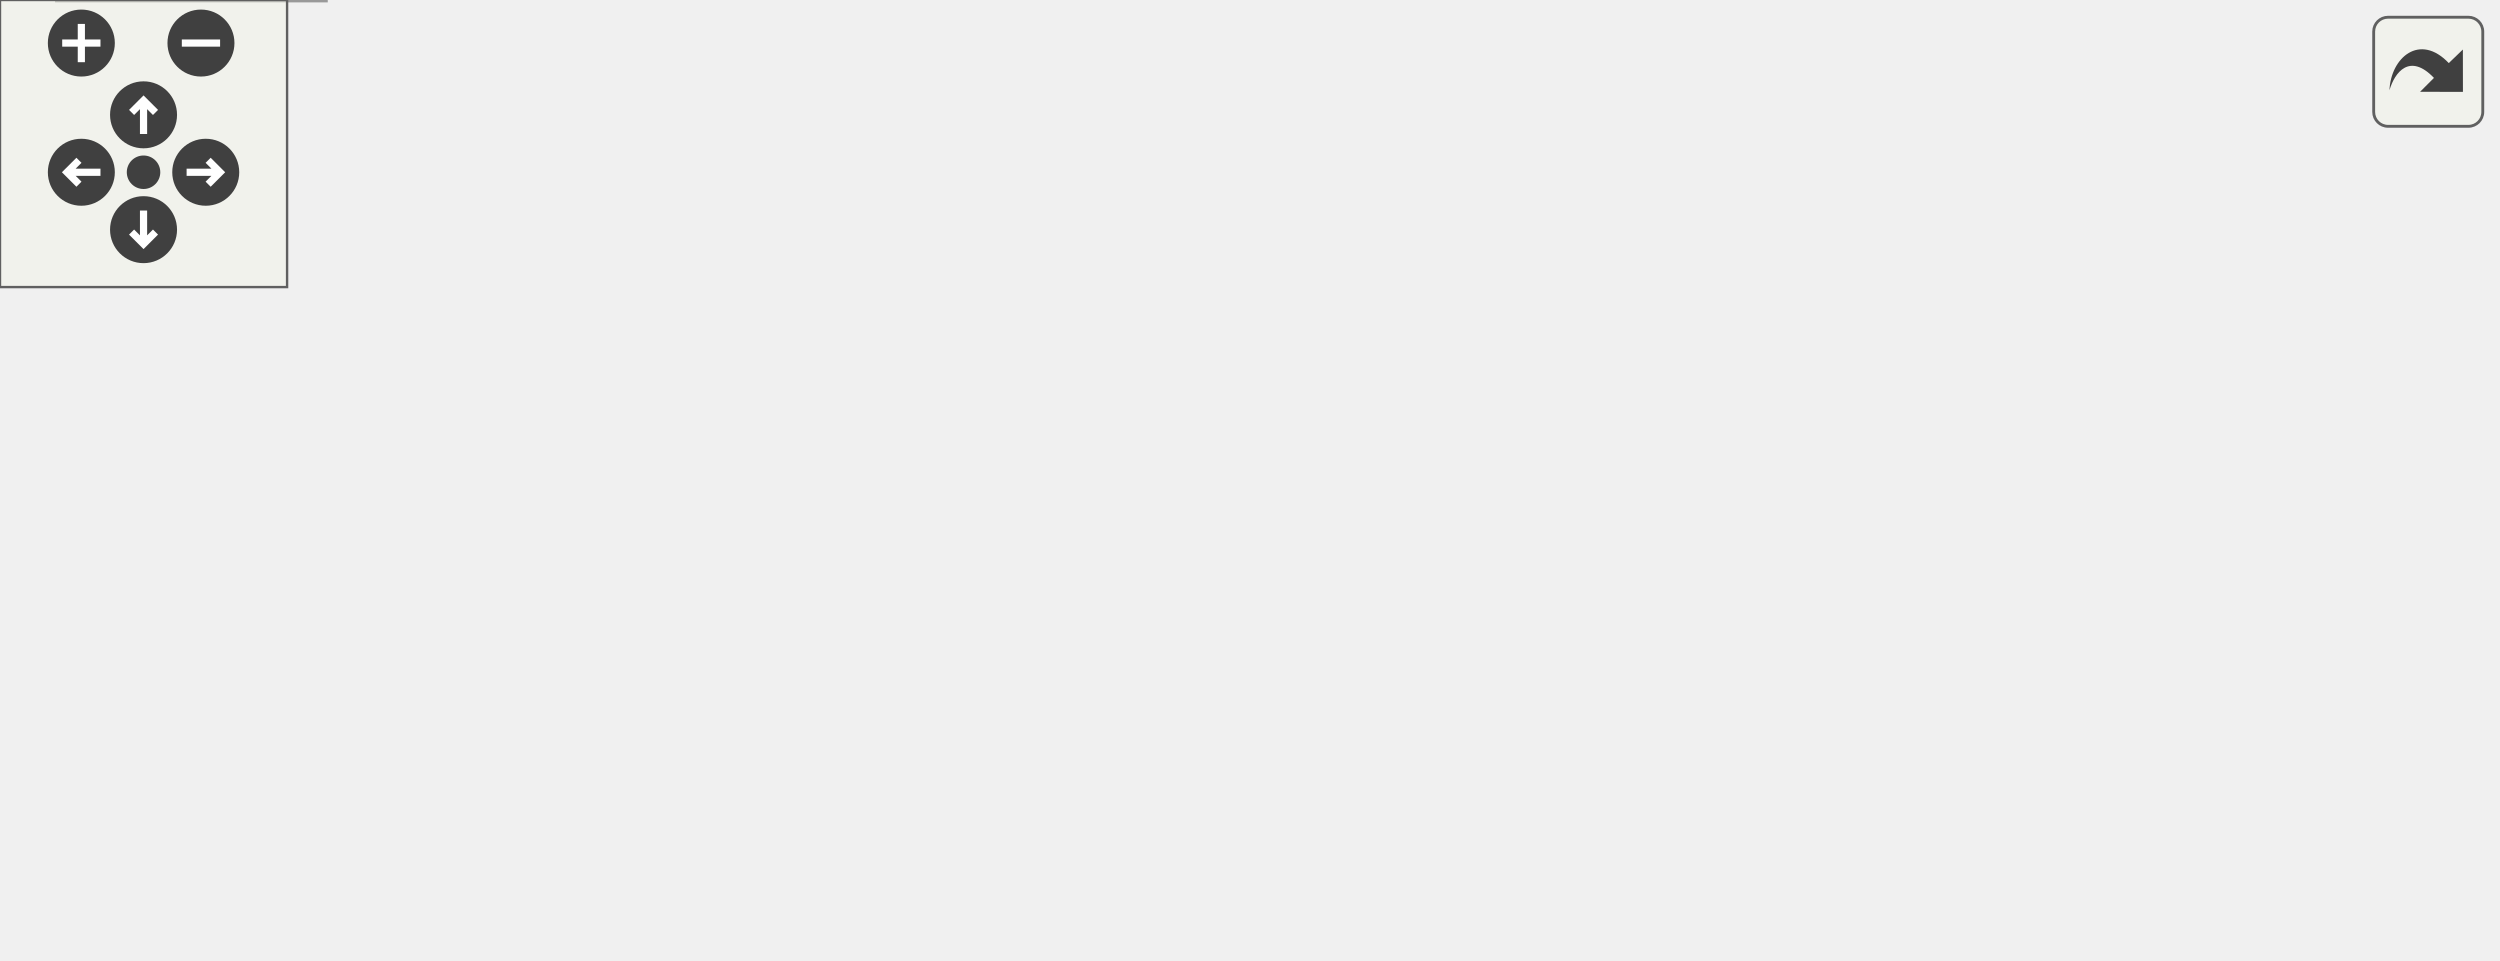
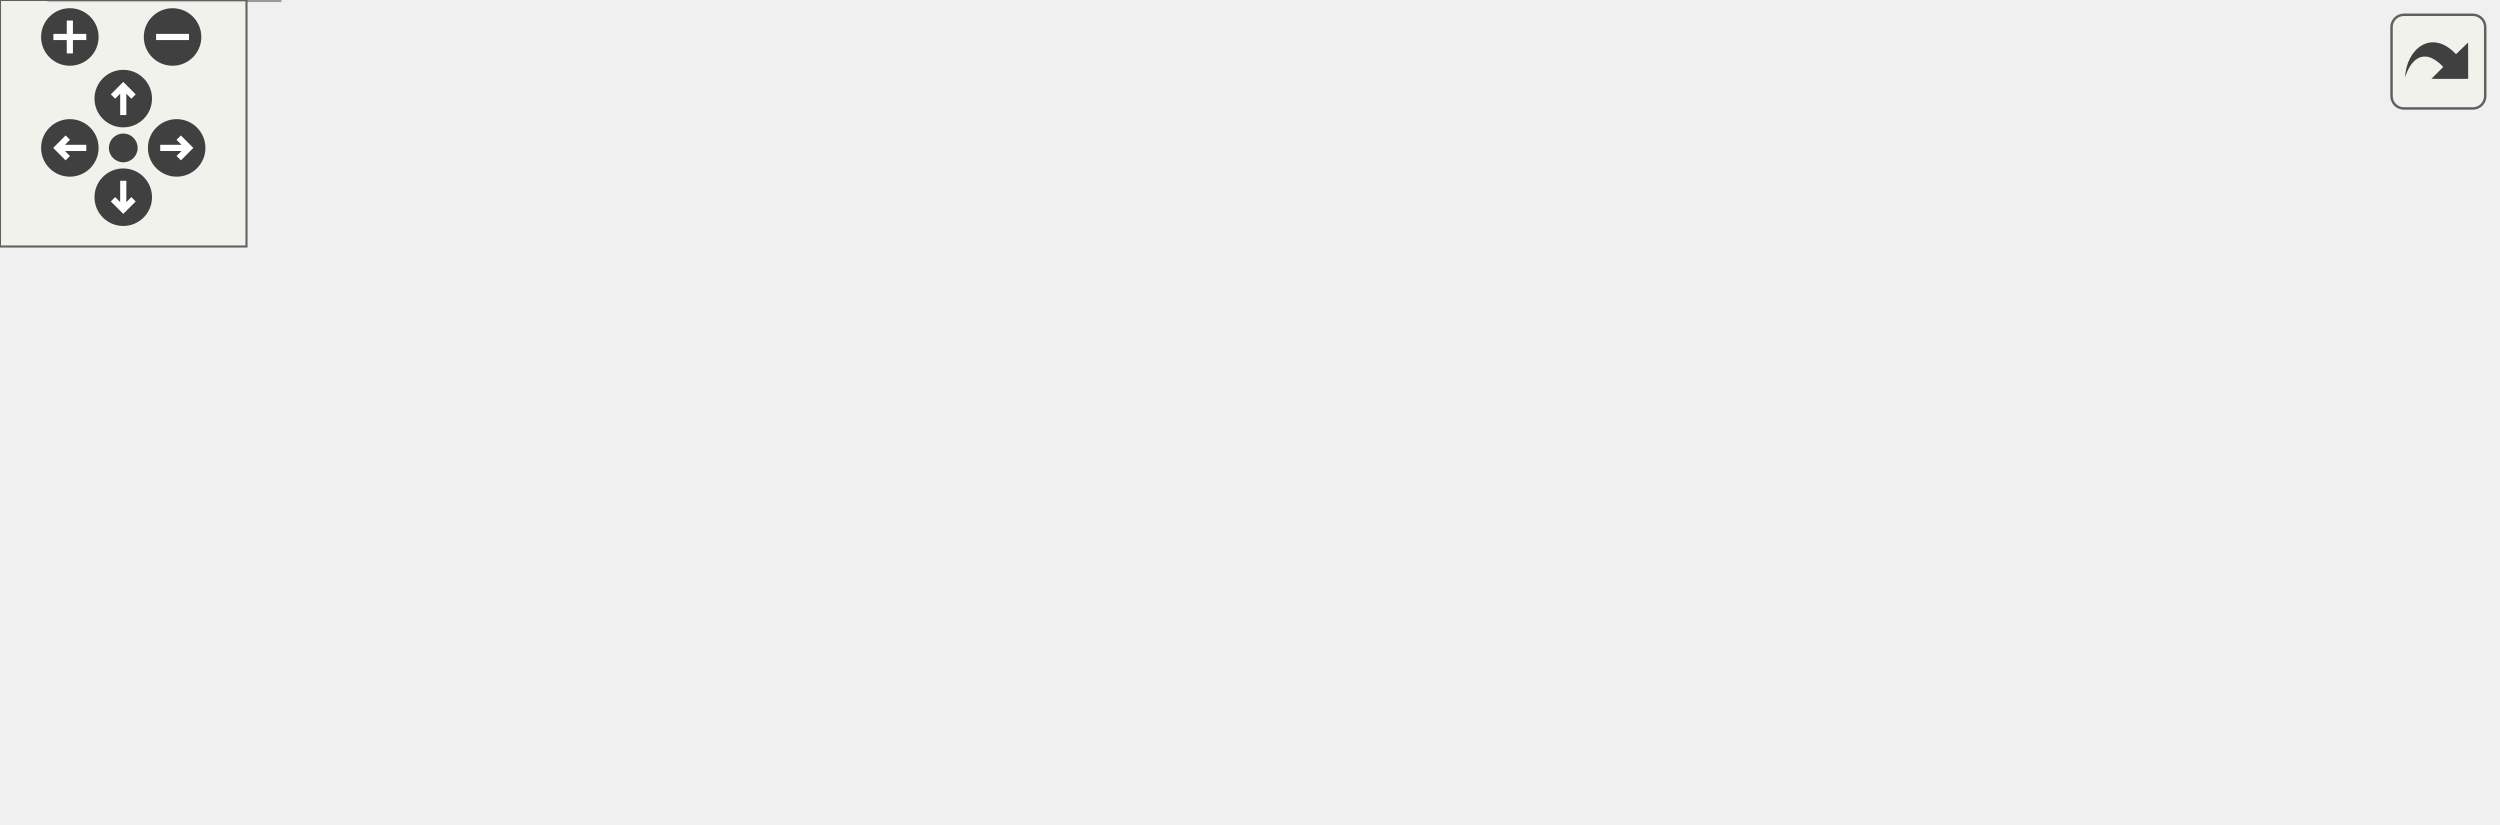
<svg xmlns="http://www.w3.org/2000/svg" xmlns:xlink="http://www.w3.org/1999/xlink" id="main" version="1.1" xml:space="preserve">
  <style type="text/css">
.edge:hover path { stroke: red; }
.edge:hover polygon { stroke: red; fill: red; }
</style>
  <defs>
    <circle id="rim" cx="0" cy="0" r="7" />
    <circle id="rim2" cx="0" cy="0" r="3.5" />
    <g id="zoomPlus">
      <use xlink:href="#rim" fill="#404040">
        <set attributeName="fill" to="#808080" begin="zoomplus.mouseover" end="zoomplus.mouseout" />
      </use>
      <path d="M-4,0h8M0,-4v8" fill="none" stroke="white" stroke-width="1.5" pointer-events="none" />
    </g>
    <g id="zoomMin">
      <use xlink:href="#rim" fill="#404040">
        <set attributeName="fill" to="#808080" begin="zoomminus.mouseover" end="zoomminus.mouseout" />
      </use>
      <path d="M-4,0h8" fill="none" stroke="white" stroke-width="1.5" pointer-events="none" />
    </g>
    <g id="dirArrow">
      <path fill="none" stroke="white" stroke-width="1.5" d="M0,-3.0v7 M-2.5,-0.5L0,-3.0L2.5,-0.5" />
    </g>
    <g id="resetDef">
      <use xlink:href="#rim2" fill="#404040">
        <set attributeName="fill" to="#808080" begin="reset.mouseover" end="reset.mouseout" />
      </use>
    </g>
  </defs>
  <svg id="graph" class="graph">
    <g id="viewport">
      <g id="node1" class="node">
        <g id="a_node1">
          <a xlink:title=" ">
-             <polygon fill="#999999" stroke="#666666" points="372.5,-140 247.5,-140 247.5,-110 372.5,-110 372.5,-140" />
-             <text text-anchor="start" x="255.5" y="-128" font-family="Helvetica,sans-Serif" font-size="10.00">src/test/Seamly2DTest</text>
-             <text text-anchor="middle" x="310" y="-117" font-family="Helvetica,sans-Serif" font-size="10.00">/tst_vposter.cpp</text>
+             <polygon fill="#999999" stroke="#666666" points="416.5,-140 291.5,-140 291.5,-110 416.5,-110 416.5,-140" />
+             <text text-anchor="start" x="299.5" y="-128" font-family="Helvetica,sans-Serif" font-size="10.00">src/test/Seamly2DTest</text>
+             <text text-anchor="middle" x="354" y="-117" font-family="Helvetica,sans-Serif" font-size="10.00">/tst_vposter.cpp</text>
          </a>
        </g>
      </g>
      <g id="node2" class="node">
        <g id="a_node2">
          <a xlink:href="../../d0/d7c/tst__vposter_8h.html" target="_top" xlink:title=" ">
            <polygon fill="white" stroke="#666666" points="80,-74 0,-74 0,-55 80,-55 80,-74" />
            <text text-anchor="middle" x="40" y="-62" font-family="Helvetica,sans-Serif" font-size="10.00">tst_vposter.h</text>
          </a>
        </g>
      </g>
      <g id="edge1" class="edge">
-         <path fill="none" stroke="#63b8ff" d="M247.38,-110.43C199.25,-100 133.7,-85.8 89.28,-76.18" />
-         <polygon fill="#63b8ff" stroke="#63b8ff" points="89.81,-72.71 79.3,-74.01 88.33,-79.55 89.81,-72.71" />
+         <path fill="none" stroke="#63b8ff" d="M291.21,-112.3C232.2,-101.31 145,-85.06 90.4,-74.89" />
+         <polygon fill="#63b8ff" stroke="#63b8ff" points="90.74,-71.39 80.26,-73 89.45,-78.27 90.74,-71.39" />
      </g>
      <g id="node4" class="node">
        <g id="a_node4">
          <a xlink:title=" ">
            <polygon fill="#e0e0e0" stroke="#999999" points="208,-74 98,-74 98,-55 208,-55 208,-74" />
            <text text-anchor="middle" x="153" y="-62" font-family="Helvetica,sans-Serif" font-size="10.00">../vlayout/vposter.h</text>
          </a>
        </g>
      </g>
      <g id="edge3" class="edge">
-         <path fill="none" stroke="#63b8ff" d="M272.39,-109.99C245.97,-100.14 210.96,-87.1 185.69,-77.68" />
-         <polygon fill="#63b8ff" stroke="#63b8ff" points="186.78,-74.35 176.19,-74.14 184.33,-80.91 186.78,-74.35" />
+         <path fill="none" stroke="#63b8ff" d="M305.86,-109.99C271.02,-99.85 224.53,-86.32 192.01,-76.85" />
+         <polygon fill="#63b8ff" stroke="#63b8ff" points="192.97,-73.49 182.39,-74.05 191.01,-80.21 192.97,-73.49" />
      </g>
      <g id="node5" class="node">
        <g id="a_node5">
          <a xlink:title=" ">
            <polygon fill="#e0e0e0" stroke="#999999" points="308,-74 226,-74 226,-55 308,-55 308,-74" />
            <text text-anchor="middle" x="267" y="-62" font-family="Helvetica,sans-Serif" font-size="10.00">../vmisc/def.h</text>
          </a>
        </g>
      </g>
      <g id="edge4" class="edge">
-         <path fill="none" stroke="#63b8ff" d="M299.59,-109.84C293.54,-101.61 285.88,-91.18 279.5,-82.51" />
-         <polygon fill="#63b8ff" stroke="#63b8ff" points="282.19,-80.25 273.44,-74.27 276.55,-84.4 282.19,-80.25" />
+         <path fill="none" stroke="#63b8ff" d="M332.94,-109.84C319.46,-100.77 302.01,-89.04 288.45,-79.92" />
+         <polygon fill="#63b8ff" stroke="#63b8ff" points="290.03,-76.77 279.78,-74.09 286.13,-82.58 290.03,-76.77" />
      </g>
      <g id="node6" class="node">
        <g id="a_node6">
          <a xlink:title=" ">
            <polygon fill="#e0e0e0" stroke="#999999" points="381.5,-74 326.5,-74 326.5,-55 381.5,-55 381.5,-74" />
            <text text-anchor="middle" x="354" y="-62" font-family="Helvetica,sans-Serif" font-size="10.00">QImage</text>
          </a>
        </g>
      </g>
      <g id="edge5" class="edge">
-         <path fill="none" stroke="#63b8ff" d="M320.65,-109.84C326.84,-101.61 334.69,-91.18 341.21,-82.51" />
-         <polygon fill="#63b8ff" stroke="#63b8ff" points="344.19,-84.36 347.41,-74.27 338.6,-80.15 344.19,-84.36" />
+         <path fill="none" stroke="#63b8ff" d="M354,-109.84C354,-102.21 354,-92.7 354,-84.45" />
+         <polygon fill="#63b8ff" stroke="#63b8ff" points="357.5,-84.27 354,-74.27 350.5,-84.27 357.5,-84.27" />
      </g>
      <g id="node7" class="node">
        <g id="a_node7">
          <a xlink:title=" ">
-             <polygon fill="#e0e0e0" stroke="#999999" points="456,-74 400,-74 400,-55 456,-55 456,-74" />
-             <text text-anchor="middle" x="428" y="-62" font-family="Helvetica,sans-Serif" font-size="10.00">QPrinter</text>
+             <polygon fill="#e0e0e0" stroke="#999999" points="468,-74 400,-74 400,-55 468,-55 468,-74" />
+             <text text-anchor="middle" x="434" y="-62" font-family="Helvetica,sans-Serif" font-size="10.00">QPageSize</text>
          </a>
        </g>
      </g>
      <g id="edge6" class="edge">
-         <path fill="none" stroke="#63b8ff" d="M338.26,-109.99C357.42,-100.49 382.58,-88.02 401.39,-78.69" />
-         <polygon fill="#63b8ff" stroke="#63b8ff" points="403.17,-81.72 410.57,-74.14 400.06,-75.45 403.17,-81.72" />
+         <path fill="none" stroke="#63b8ff" d="M373.37,-109.84C385.57,-100.91 401.31,-89.41 413.69,-80.35" />
+         <polygon fill="#63b8ff" stroke="#63b8ff" points="416.01,-82.99 422.01,-74.27 411.87,-77.34 416.01,-82.99" />
      </g>
      <g id="node8" class="node">
        <g id="a_node8">
          <a xlink:title=" ">
-             <polygon fill="#e0e0e0" stroke="#999999" points="521.5,-74 474.5,-74 474.5,-55 521.5,-55 521.5,-74" />
-             <text text-anchor="middle" x="498" y="-62" font-family="Helvetica,sans-Serif" font-size="10.00">QtTest</text>
+             <polygon fill="#e0e0e0" stroke="#999999" points="542,-74 486,-74 486,-55 542,-55 542,-74" />
+             <text text-anchor="middle" x="514" y="-62" font-family="Helvetica,sans-Serif" font-size="10.00">QPrinter</text>
          </a>
        </g>
      </g>
      <g id="edge7" class="edge">
-         <path fill="none" stroke="#63b8ff" d="M355.03,-109.99C388.7,-99.51 434,-85.41 464.51,-75.92" />
-         <polygon fill="#63b8ff" stroke="#63b8ff" points="465.74,-79.2 474.25,-72.89 463.66,-72.52 465.74,-79.2" />
+         <path fill="none" stroke="#63b8ff" d="M392.32,-109.99C419.26,-100.14 454.93,-87.1 480.69,-77.68" />
+         <polygon fill="#63b8ff" stroke="#63b8ff" points="482.18,-80.86 490.37,-74.14 479.78,-74.29 482.18,-80.86" />
+       </g>
+       <g id="node9" class="node">
+         <g id="a_node9">
+           <a xlink:title=" ">
+             <polygon fill="#e0e0e0" stroke="#999999" points="607.5,-74 560.5,-74 560.5,-55 607.5,-55 607.5,-74" />
+             <text text-anchor="middle" x="584" y="-62" font-family="Helvetica,sans-Serif" font-size="10.00">QtTest</text>
+           </a>
+         </g>
+       </g>
+       <g id="edge8" class="edge">
+         <path fill="none" stroke="#63b8ff" d="M409.63,-109.94C446.79,-100.53 497.01,-87.79 550.24,-74.19" />
+         <polygon fill="#63b8ff" stroke="#63b8ff" points="551.39,-77.51 560.21,-71.64 549.65,-70.72 551.39,-77.51" />
      </g>
      <g id="node3" class="node">
        <g id="a_node3">
          <a xlink:title=" ">
            <polygon fill="#e0e0e0" stroke="#999999" points="68,-19 12,-19 12,0 68,0 68,-19" />
            <text text-anchor="middle" x="40" y="-7" font-family="Helvetica,sans-Serif" font-size="10.00">QObject</text>
          </a>
        </g>
      </g>
      <g id="edge2" class="edge">
        <path fill="none" stroke="#63b8ff" d="M40,-54.75C40,-47.8 40,-37.85 40,-29.13" />
        <polygon fill="#63b8ff" stroke="#63b8ff" points="43.5,-29.09 40,-19.09 36.5,-29.09 43.5,-29.09" />
      </g>
    </g>
  </svg>
  <g id="navigator" transform="translate(0 0)" fill="#404254">
    <rect fill="#f2f5e9" fill-opacity="0.5" stroke="#606060" stroke-width=".5" x="0" y="0" width="60" height="60" />
    <use id="zoomplus" xlink:href="#zoomPlus" x="17" y="9" />
    <use id="zoomminus" xlink:href="#zoomMin" x="42" y="9" />
    <use id="reset" xlink:href="#resetDef" x="30" y="36" />
    <g id="arrowUp" xlink:href="#dirArrow" transform="translate(30 24)">
      <use xlink:href="#rim" fill="#404040">
        <set attributeName="fill" to="#808080" begin="arrowUp.mouseover" end="arrowUp.mouseout" />
      </use>
      <path fill="none" stroke="white" stroke-width="1.5" d="M0,-3.0v7 M-2.5,-0.5L0,-3.0L2.5,-0.5" />
    </g>
    <g id="arrowRight" xlink:href="#dirArrow" transform="rotate(90) translate(36 -43)">
      <use xlink:href="#rim" fill="#404040">
        <set attributeName="fill" to="#808080" begin="arrowRight.mouseover" end="arrowRight.mouseout" />
      </use>
      <path fill="none" stroke="white" stroke-width="1.5" d="M0,-3.0v7 M-2.5,-0.5L0,-3.0L2.5,-0.5" />
    </g>
    <g id="arrowDown" xlink:href="#dirArrow" transform="rotate(180) translate(-30 -48)">
      <use xlink:href="#rim" fill="#404040">
        <set attributeName="fill" to="#808080" begin="arrowDown.mouseover" end="arrowDown.mouseout" />
      </use>
      <path fill="none" stroke="white" stroke-width="1.5" d="M0,-3.0v7 M-2.5,-0.5L0,-3.0L2.5,-0.5" />
    </g>
    <g id="arrowLeft" xlink:href="#dirArrow" transform="rotate(270) translate(-36 17)">
      <use xlink:href="#rim" fill="#404040">
        <set attributeName="fill" to="#808080" begin="arrowLeft.mouseover" end="arrowLeft.mouseout" />
      </use>
      <path fill="none" stroke="white" stroke-width="1.5" d="M0,-3.0v7 M-2.5,-0.5L0,-3.0L2.5,-0.5" />
    </g>
  </g>
  <svg viewBox="0 0 15 15" width="100%" height="30px" preserveAspectRatio="xMaxYMin meet">
    <g id="arrow_out" transform="scale(0.3 0.3)">
      <a xlink:href="tst__vposter_8cpp__incl_org.svg" target="_base">
        <rect id="button" ry="5" rx="5" y="6" x="6" height="38" width="38" fill="#f2f5e9" fill-opacity="0.5" stroke="#606060" stroke-width="1.0" />
        <path id="arrow" d="M 11.5,31.437 C 11.94,20.098 22.043,11.323 32.159,21.979 L 37.069,17.246 C 37.069,17.246 37.088,32 37.088,32 L 22.16,31.978 C 22.16,31.978 26.998,27.14 26.998,27.14 C 18.529,18.264 13.292,25.23 11.5,31.437 z" style="fill:#404040;" />
      </a>
    </g>
  </svg>
</svg>
